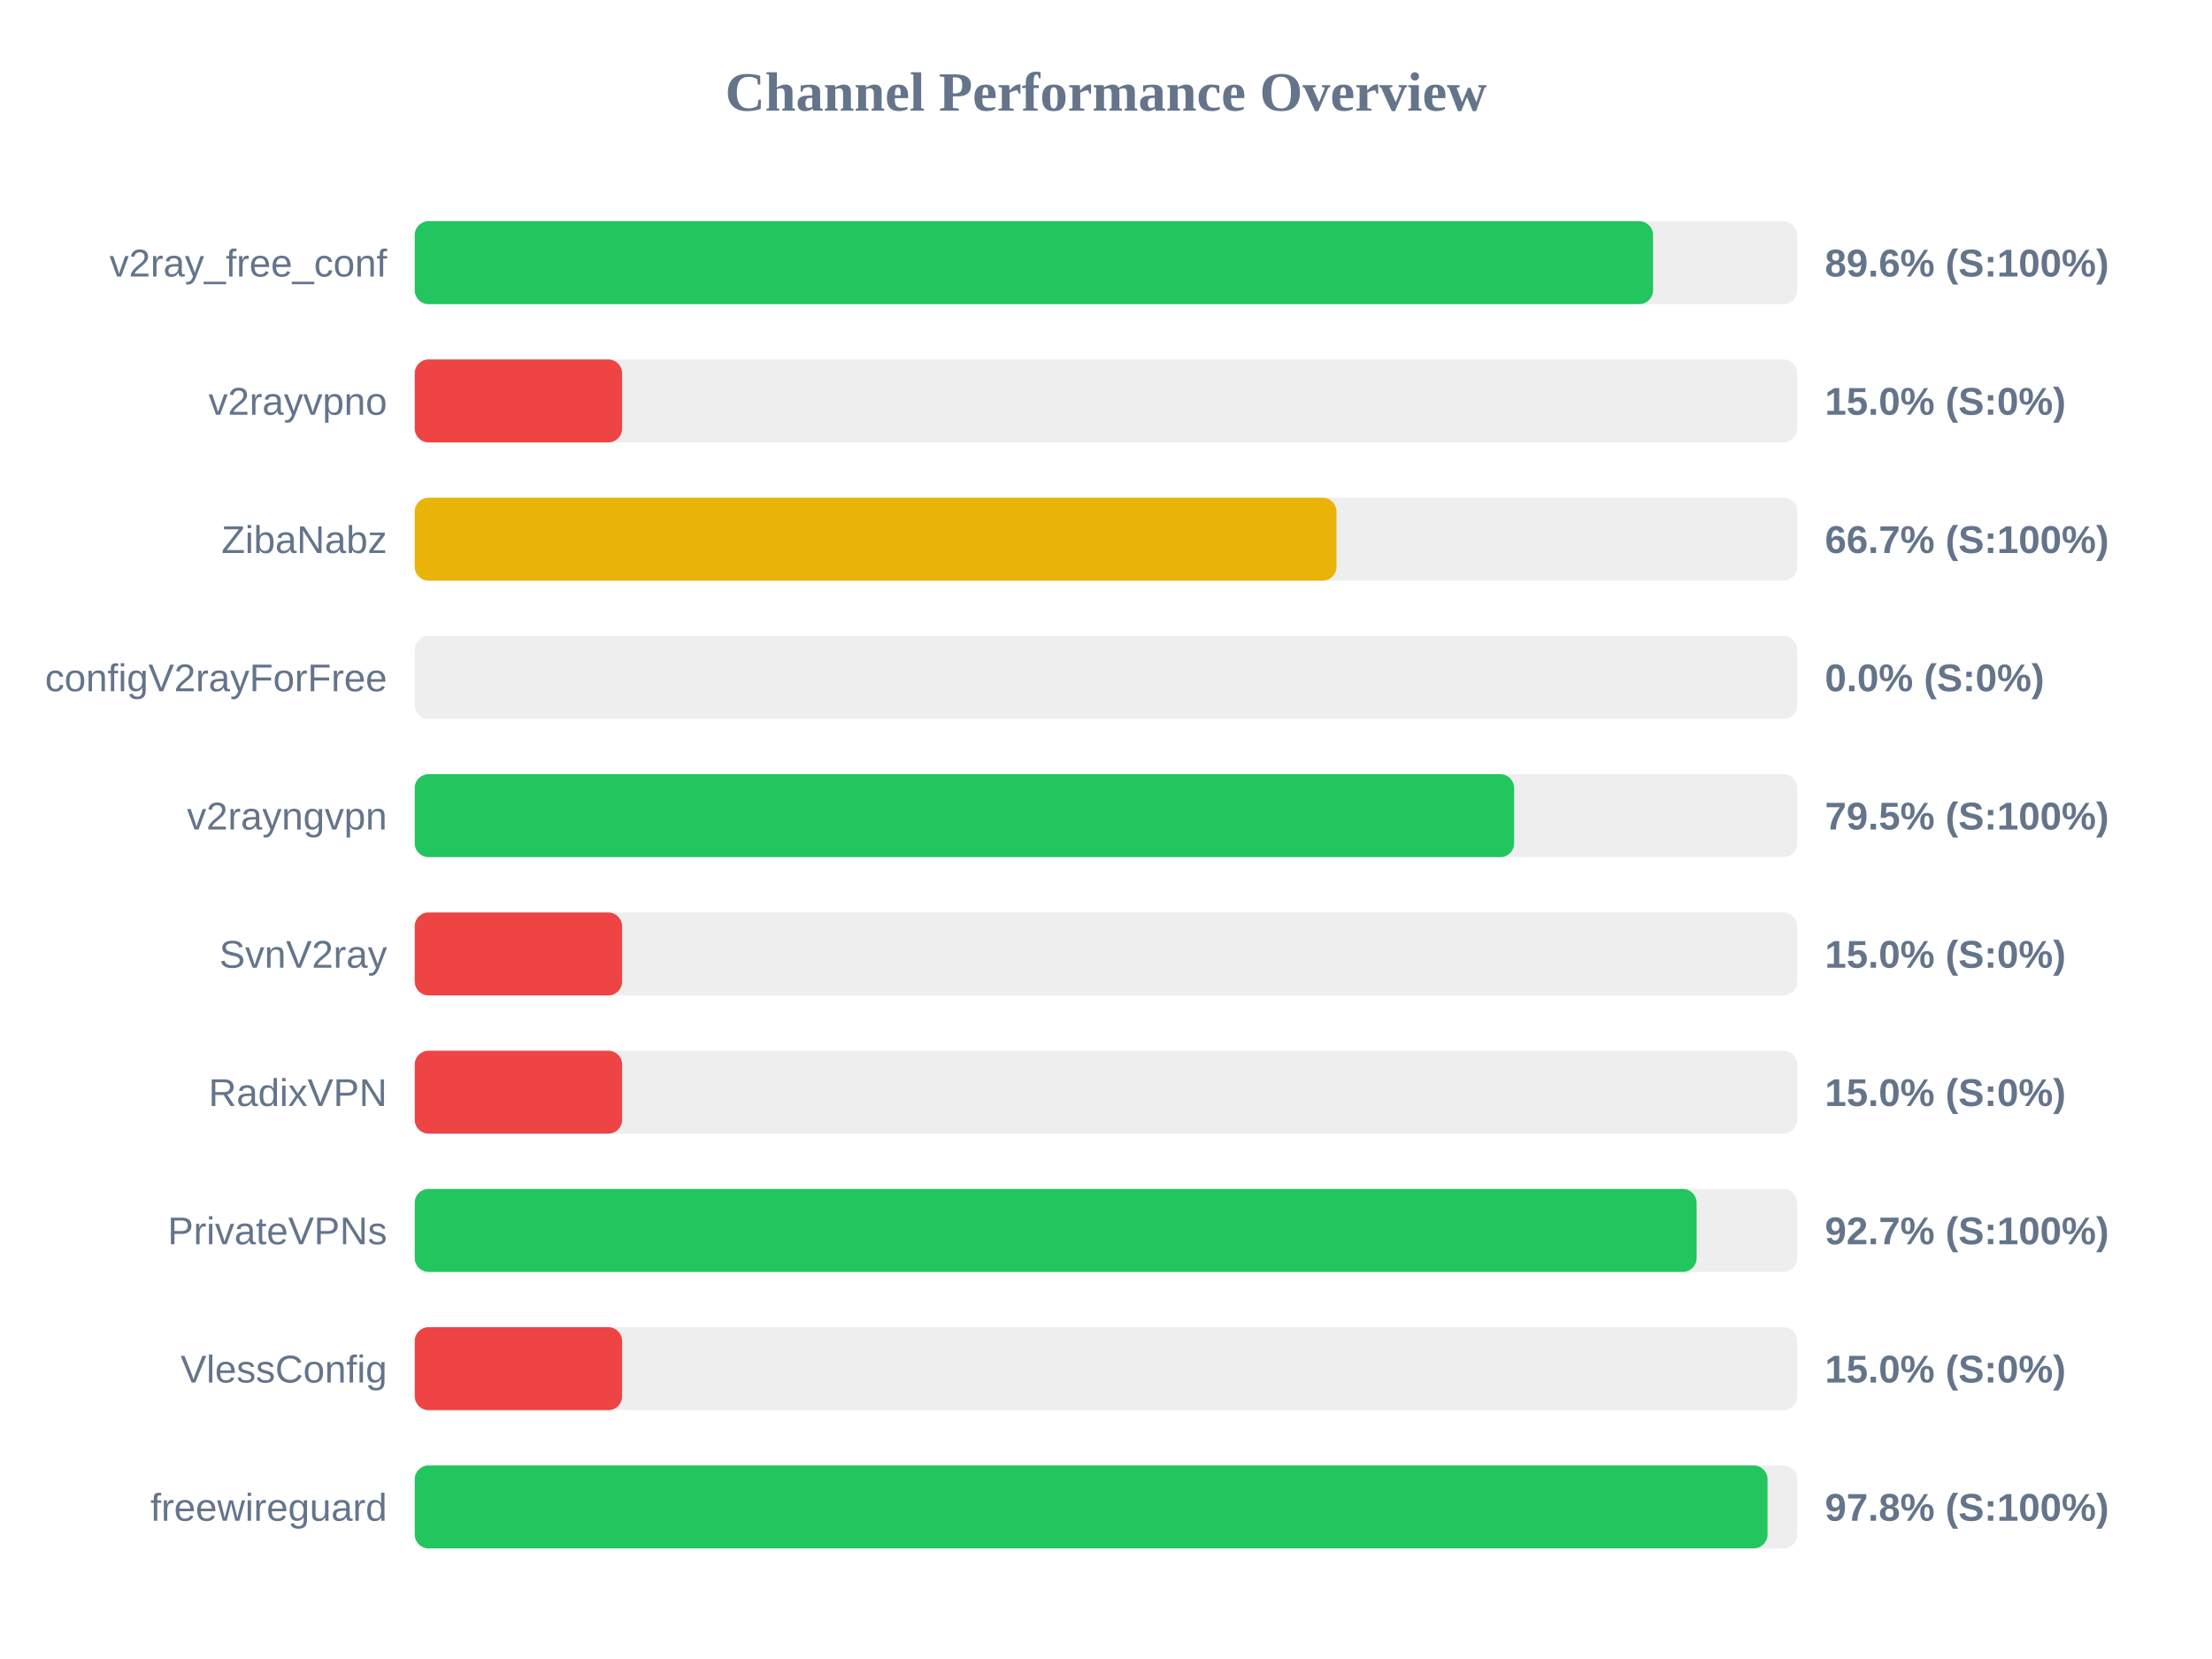
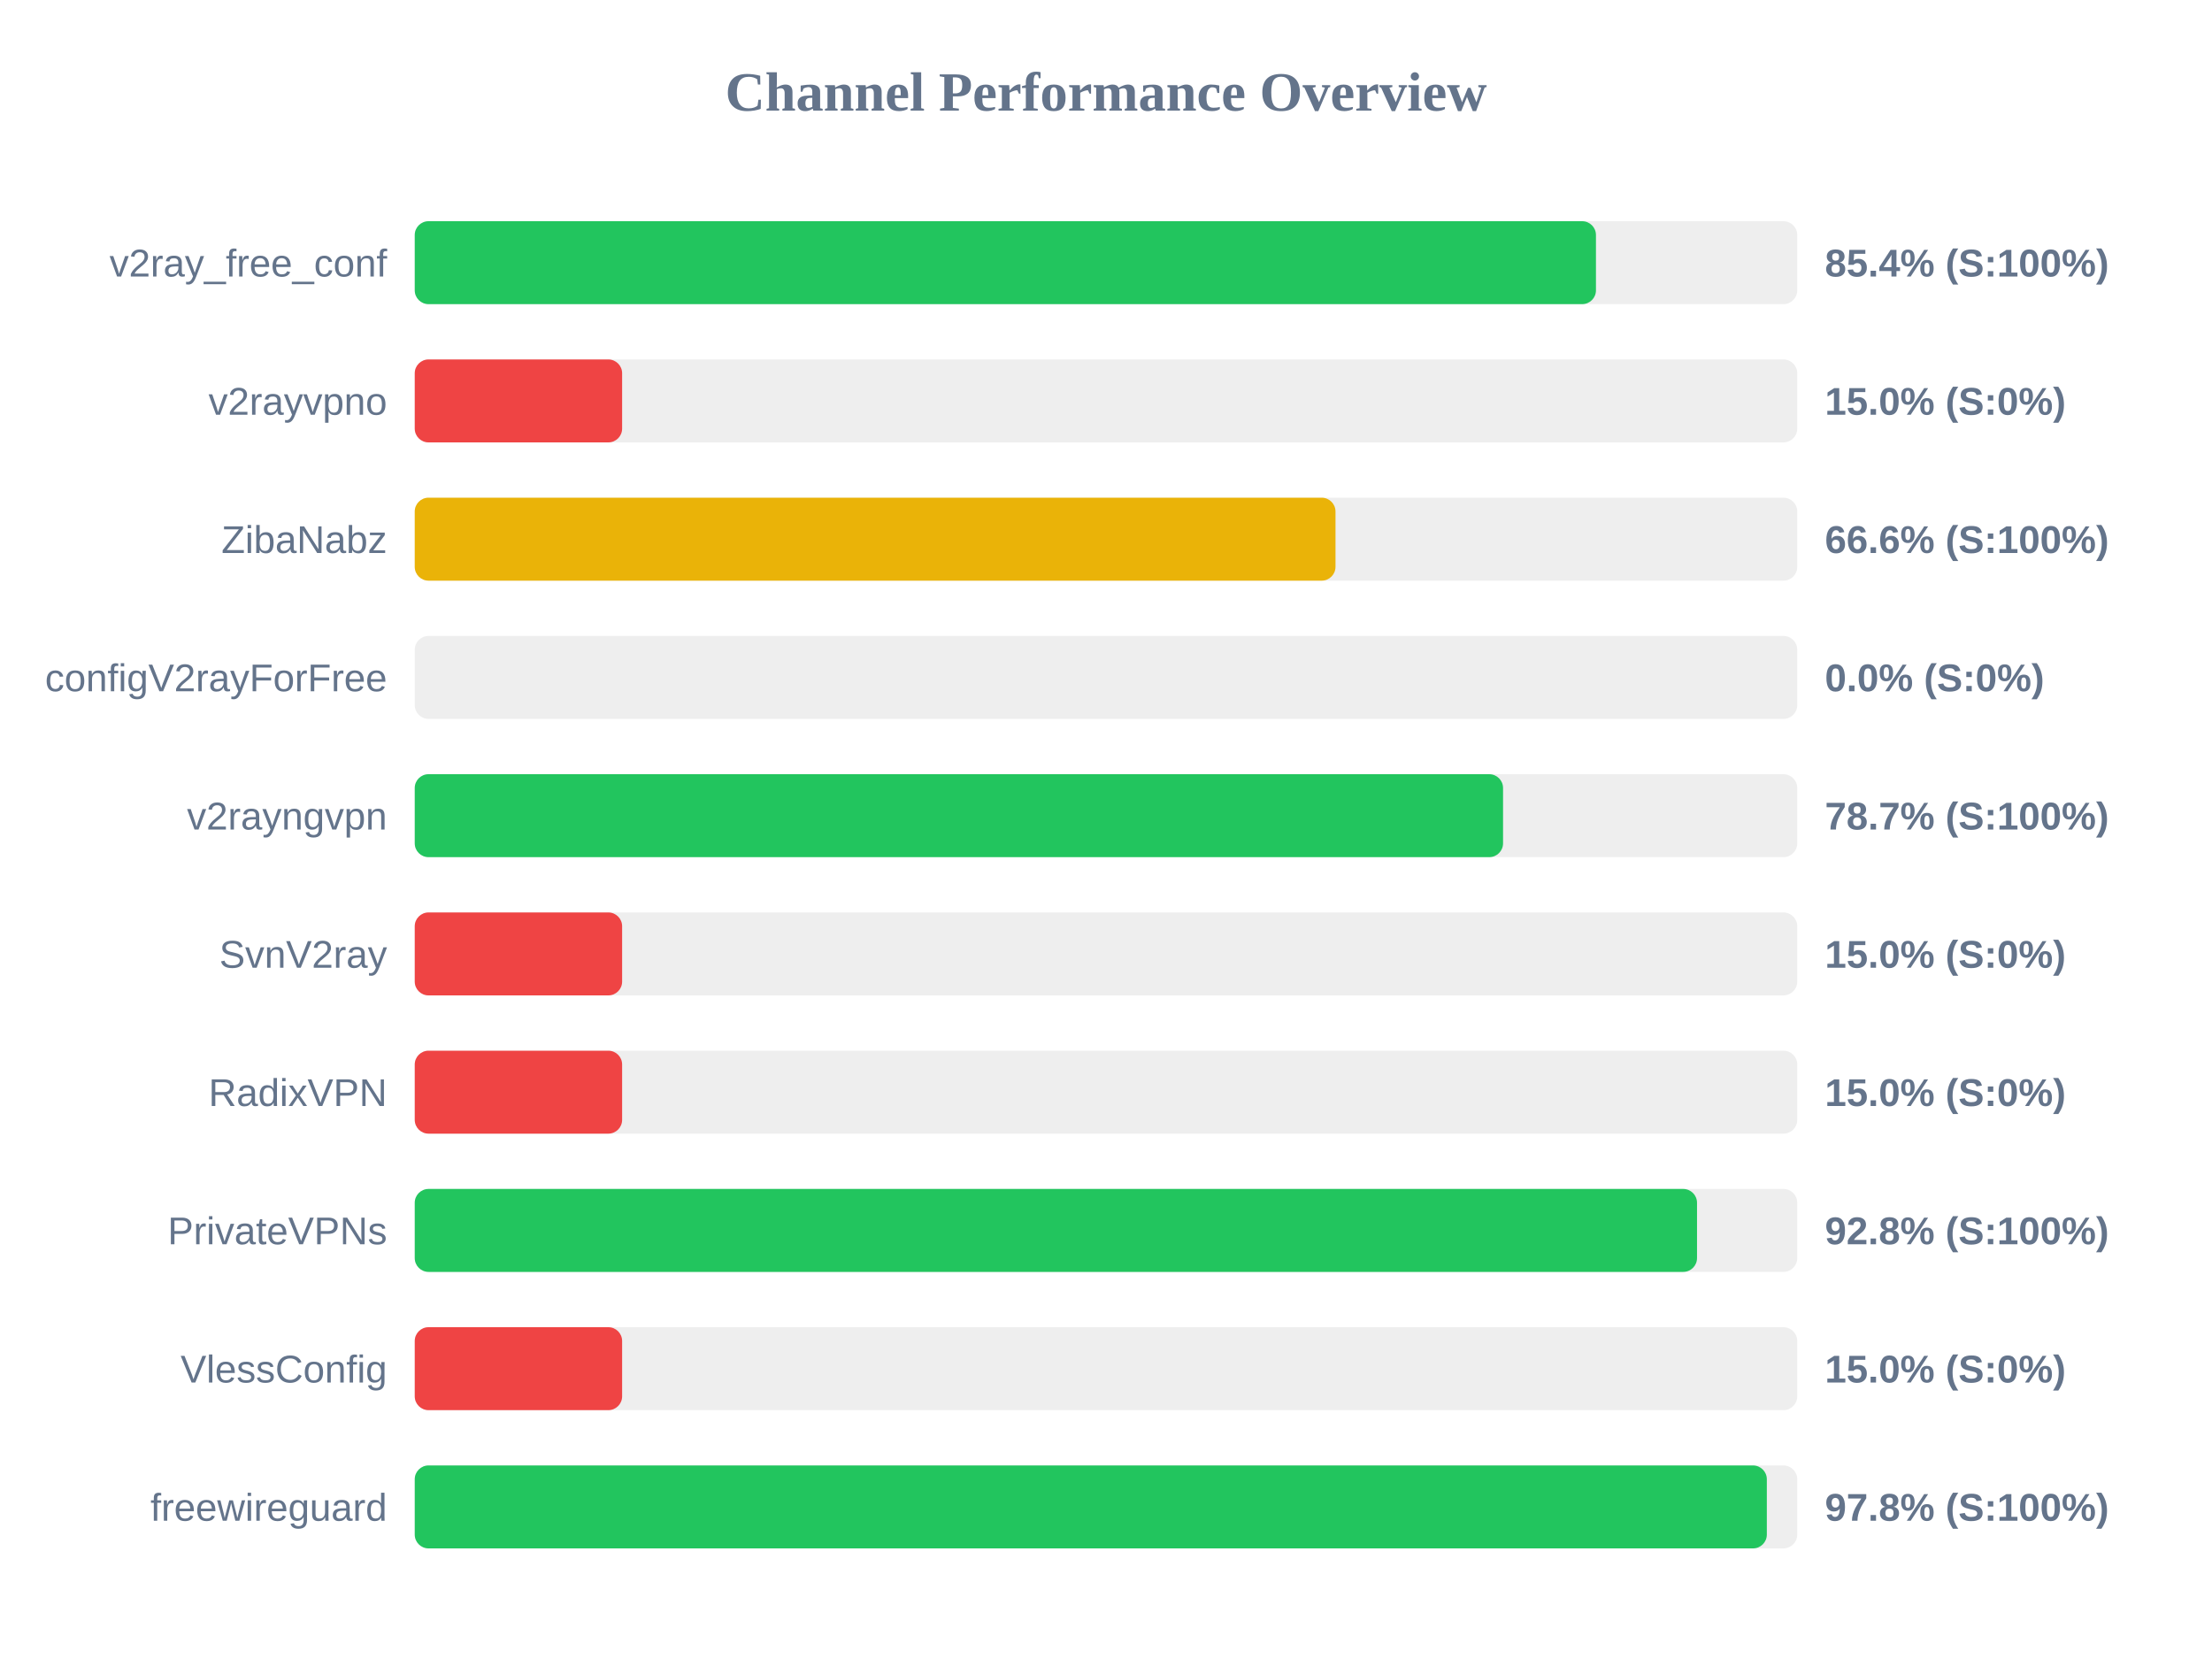
<svg xmlns="http://www.w3.org/2000/svg" width="800" height="600" version="1.1">
  <style>
        .row { font: 14px Arial; fill: #64748b; }
        .score { font: bold 14px Arial; fill: #64748b; }
    </style>
  <text x="400" y="40" text-anchor="middle" font-size="20px" font-weight="bold" fill="#64748b">Channel Performance Overview</text>
  <rect x="150" y="80" width="500" height="30" fill="#eee" rx="5" />
-   <rect x="150" y="80" width="447.85" height="30" fill="#22c55e" rx="5" />
+   <rect x="150" y="80" width="427.2" height="30" fill="#22c55e" rx="5" />
  <text x="140" y="100" text-anchor="end" class="row">v2ray_free_conf</text>
-   <text x="660" y="100" text-anchor="start" class="score">89.6% (S:100%)</text>
+   <text x="660" y="100" text-anchor="start" class="score">85.4% (S:100%)</text>
  <rect x="150" y="130" width="500" height="30" fill="#eee" rx="5" />
  <rect x="150" y="130" width="75.0" height="30" fill="#ef4444" rx="5" />
  <text x="140" y="150" text-anchor="end" class="row">v2rayvpno</text>
  <text x="660" y="150" text-anchor="start" class="score">15.0% (S:0%)</text>
  <rect x="150" y="180" width="500" height="30" fill="#eee" rx="5" />
-   <rect x="150" y="180" width="333.35" height="30" fill="#eab308" rx="5" />
+   <rect x="150" y="180" width="333.0" height="30" fill="#eab308" rx="5" />
  <text x="140" y="200" text-anchor="end" class="row">ZibaNabz</text>
-   <text x="660" y="200" text-anchor="start" class="score">66.7% (S:100%)</text>
+   <text x="660" y="200" text-anchor="start" class="score">66.6% (S:100%)</text>
  <rect x="150" y="230" width="500" height="30" fill="#eee" rx="5" />
  <rect x="150" y="230" width="0.0" height="30" fill="#ef4444" rx="5" />
  <text x="140" y="250" text-anchor="end" class="row">configV2rayForFree</text>
  <text x="660" y="250" text-anchor="start" class="score">0.0% (S:0%)</text>
  <rect x="150" y="280" width="500" height="30" fill="#eee" rx="5" />
-   <rect x="150" y="280" width="397.6" height="30" fill="#22c55e" rx="5" />
+   <rect x="150" y="280" width="393.6" height="30" fill="#22c55e" rx="5" />
  <text x="140" y="300" text-anchor="end" class="row">v2rayngvpn</text>
-   <text x="660" y="300" text-anchor="start" class="score">79.5% (S:100%)</text>
+   <text x="660" y="300" text-anchor="start" class="score">78.7% (S:100%)</text>
  <rect x="150" y="330" width="500" height="30" fill="#eee" rx="5" />
  <rect x="150" y="330" width="75.0" height="30" fill="#ef4444" rx="5" />
  <text x="140" y="350" text-anchor="end" class="row">SvnV2ray</text>
  <text x="660" y="350" text-anchor="start" class="score">15.0% (S:0%)</text>
  <rect x="150" y="380" width="500" height="30" fill="#eee" rx="5" />
  <rect x="150" y="380" width="75.0" height="30" fill="#ef4444" rx="5" />
  <text x="140" y="400" text-anchor="end" class="row">RadixVPN</text>
  <text x="660" y="400" text-anchor="start" class="score">15.0% (S:0%)</text>
  <rect x="150" y="430" width="500" height="30" fill="#eee" rx="5" />
-   <rect x="150" y="430" width="463.6" height="30" fill="#22c55e" rx="5" />
+   <rect x="150" y="430" width="463.75" height="30" fill="#22c55e" rx="5" />
  <text x="140" y="450" text-anchor="end" class="row">PrivateVPNs</text>
-   <text x="660" y="450" text-anchor="start" class="score">92.7% (S:100%)</text>
+   <text x="660" y="450" text-anchor="start" class="score">92.8% (S:100%)</text>
  <rect x="150" y="480" width="500" height="30" fill="#eee" rx="5" />
  <rect x="150" y="480" width="75.0" height="30" fill="#ef4444" rx="5" />
  <text x="140" y="500" text-anchor="end" class="row">VlessConfig</text>
  <text x="660" y="500" text-anchor="start" class="score">15.0% (S:0%)</text>
  <rect x="150" y="530" width="500" height="30" fill="#eee" rx="5" />
-   <rect x="150" y="530" width="489.25" height="30" fill="#22c55e" rx="5" />
+   <rect x="150" y="530" width="489.0" height="30" fill="#22c55e" rx="5" />
  <text x="140" y="550" text-anchor="end" class="row">freewireguard</text>
  <text x="660" y="550" text-anchor="start" class="score">97.8% (S:100%)</text>
</svg>
